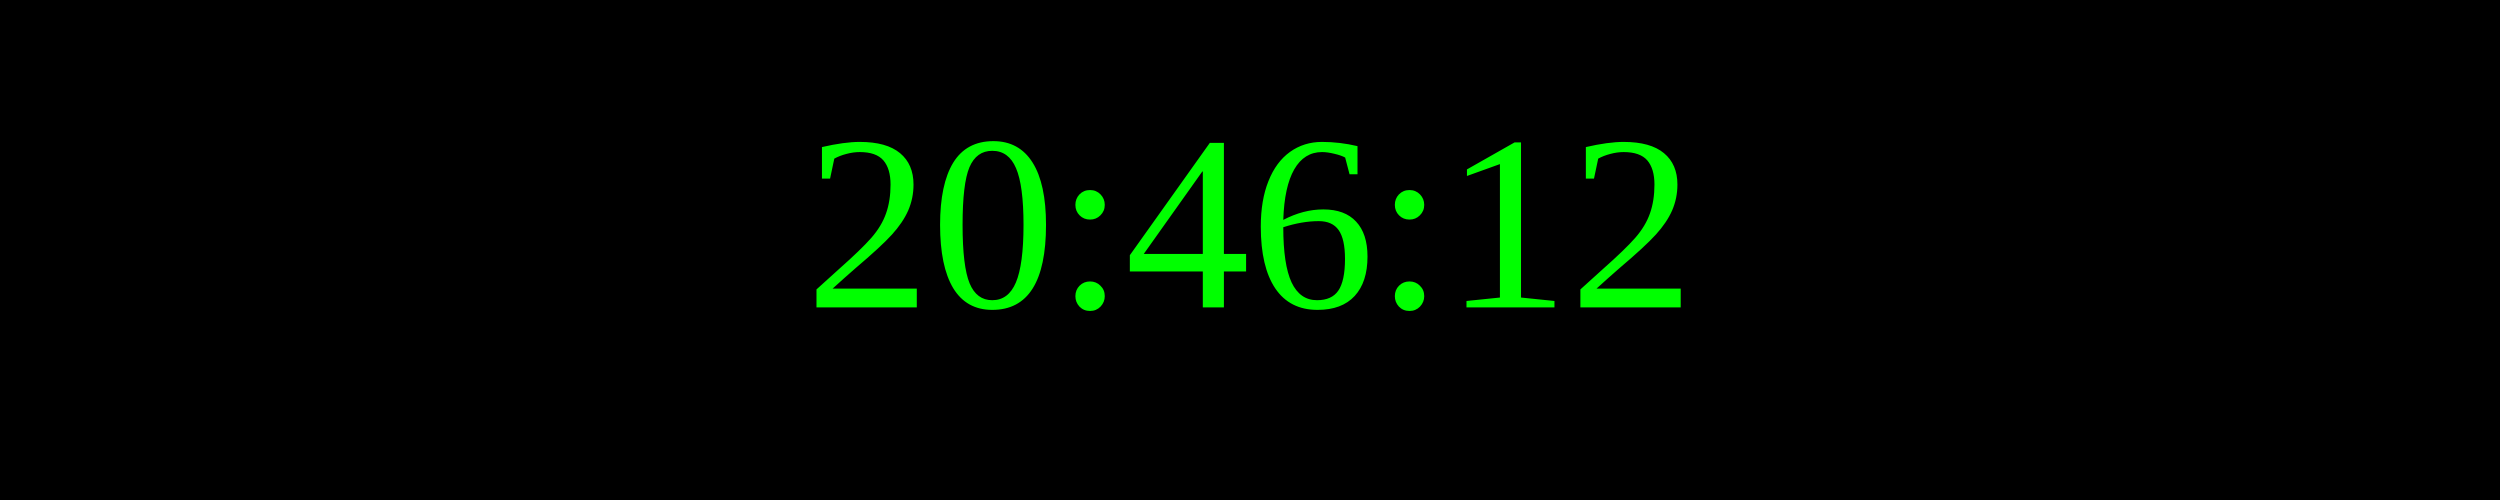
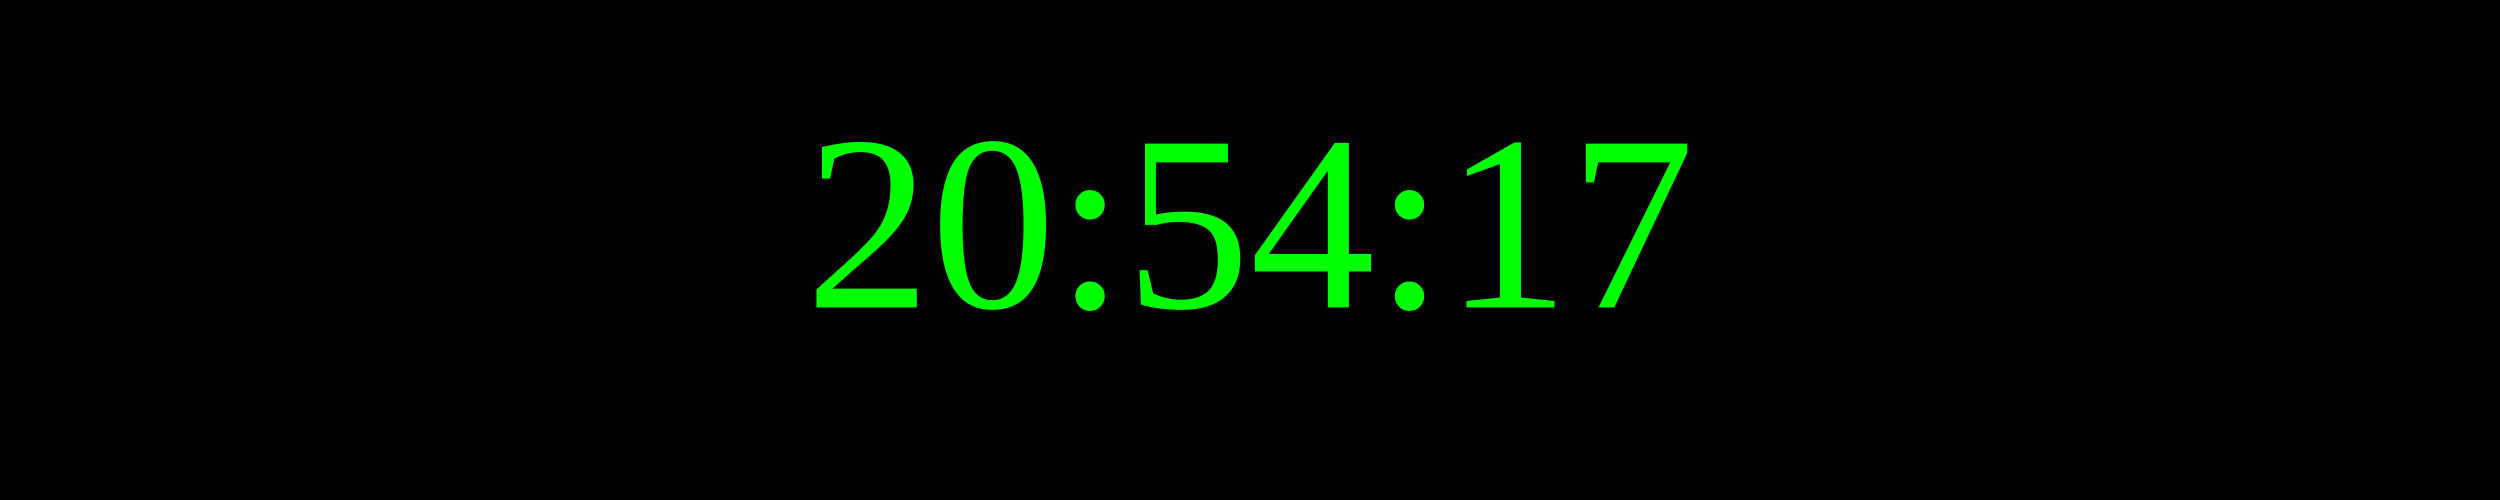
<svg xmlns="http://www.w3.org/2000/svg" width="250" height="50">
  <rect width="100%" height="100%" fill="black" />
  <text x="50%" y="50%" font-size="25" fill="lime" text-anchor="middle" dominant-baseline="middle">
- 20:46:12
+ 20:54:17
</text>
</svg>
